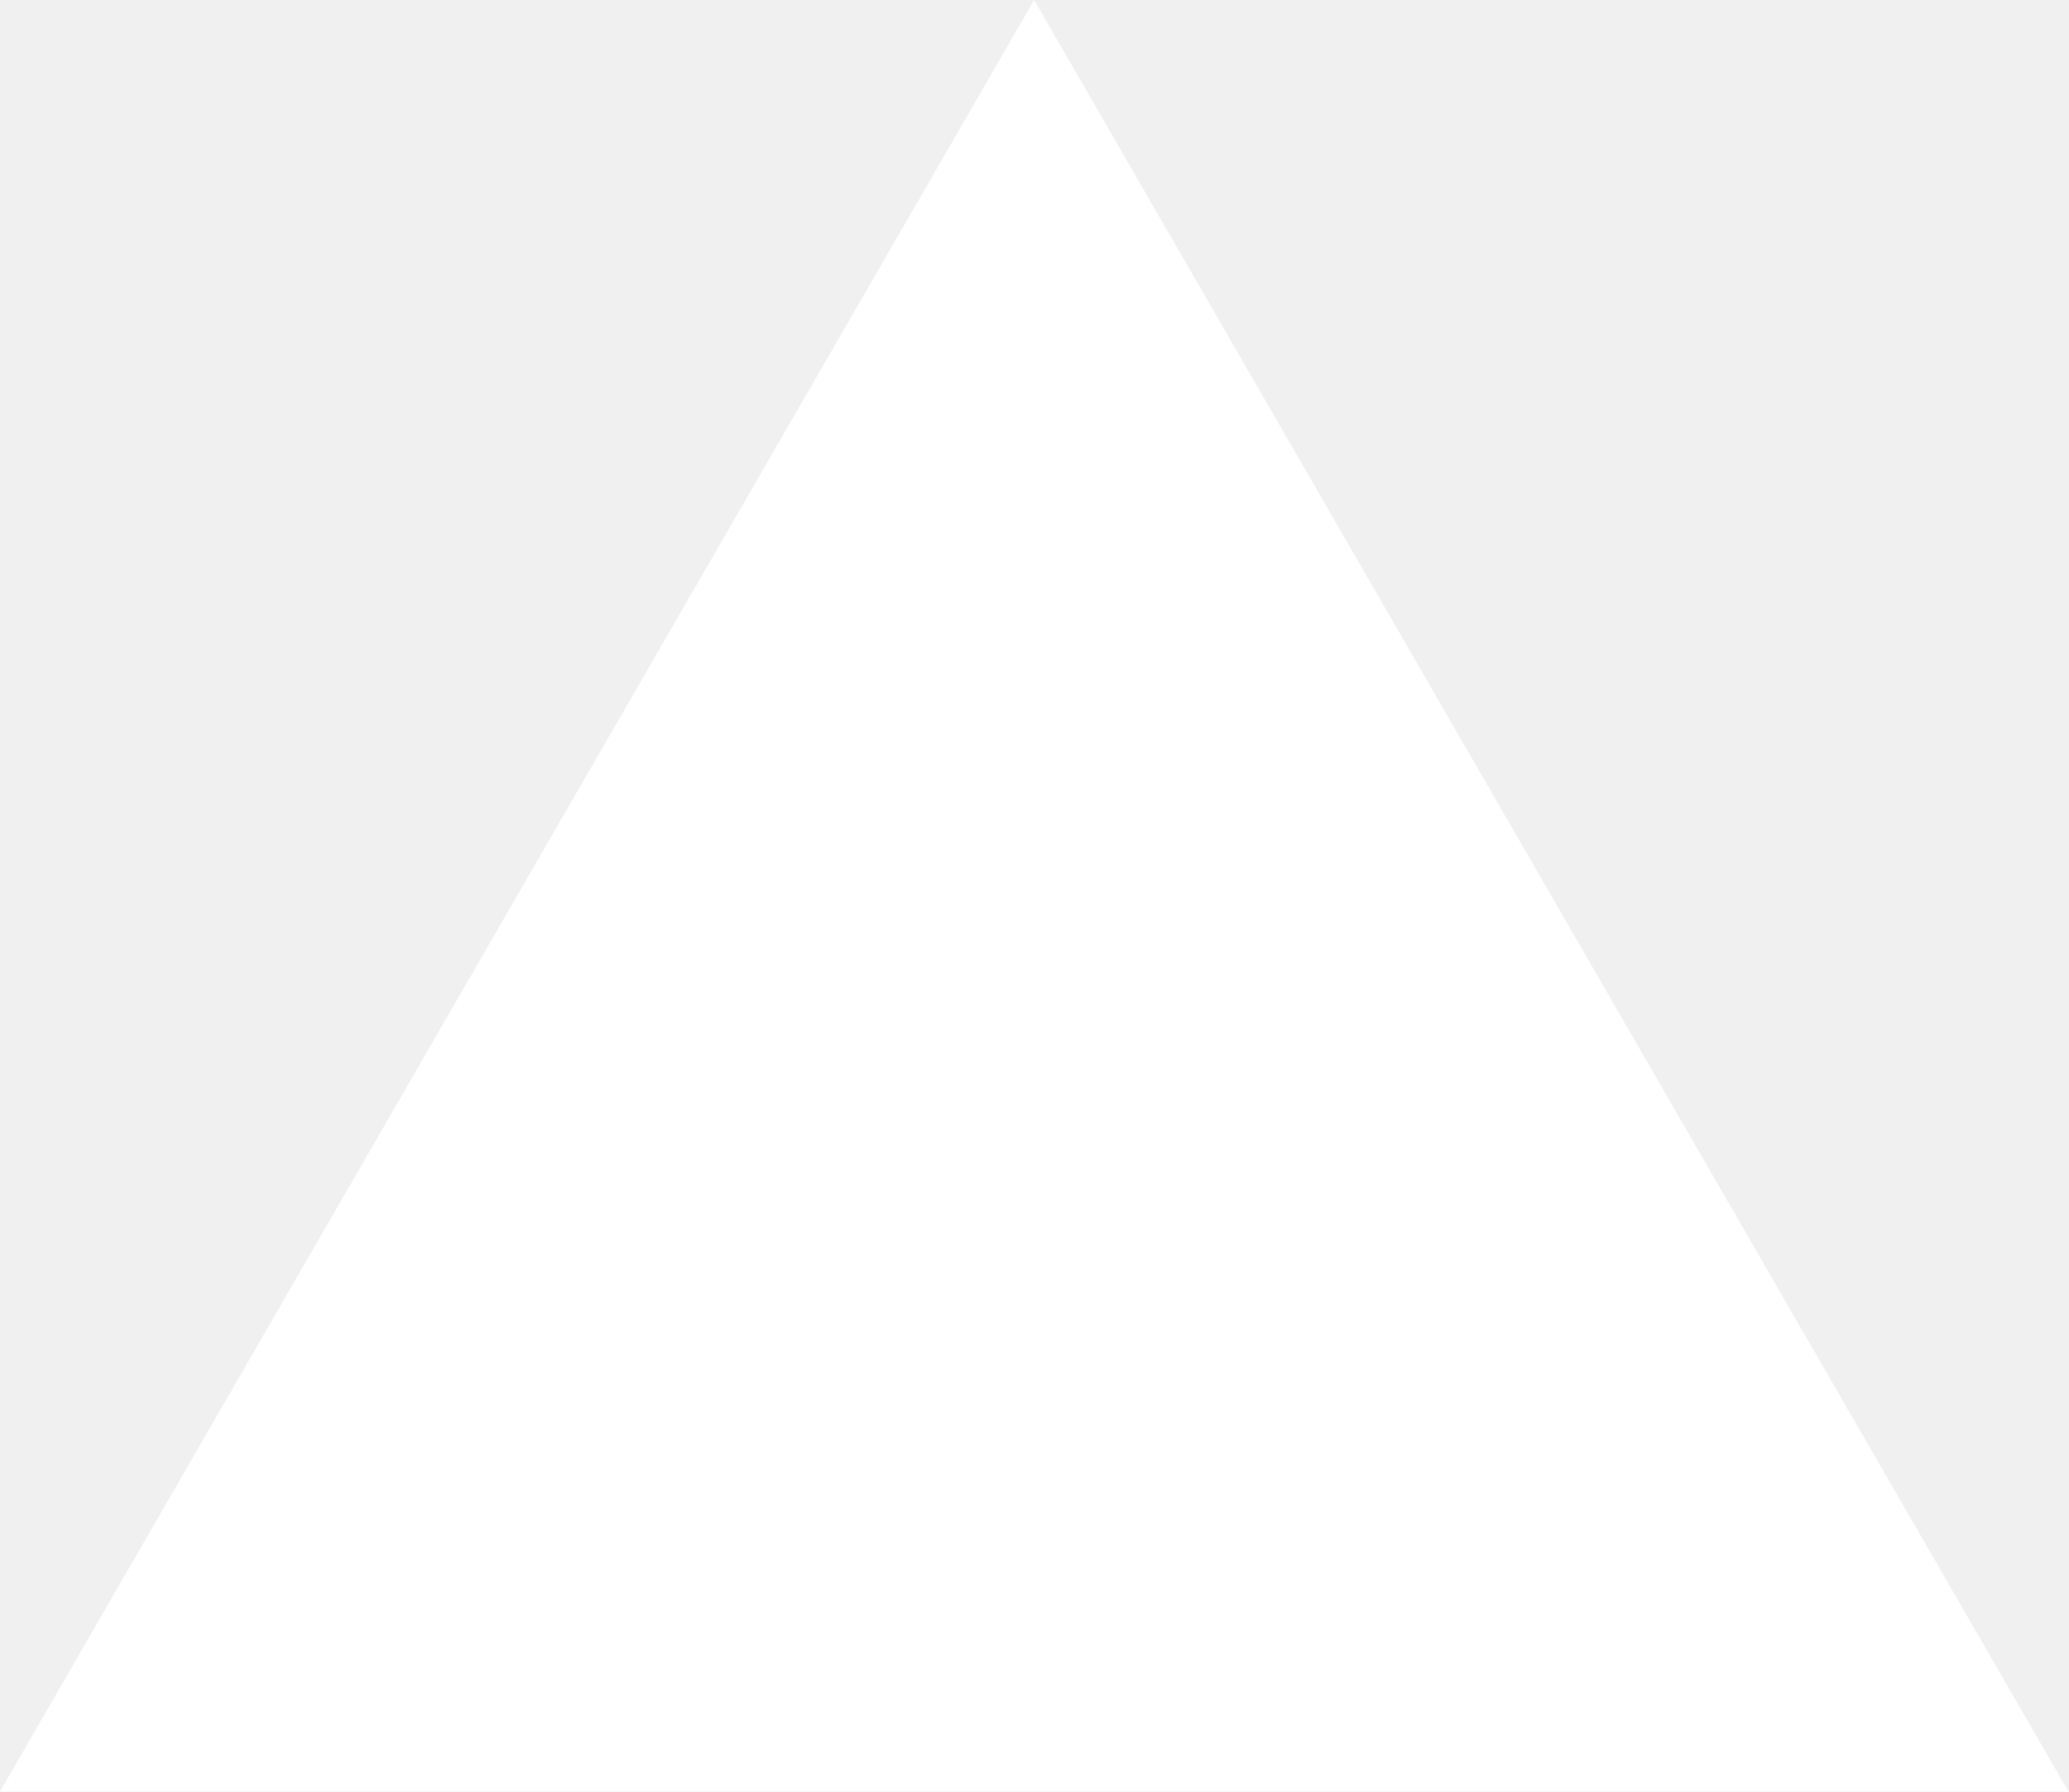
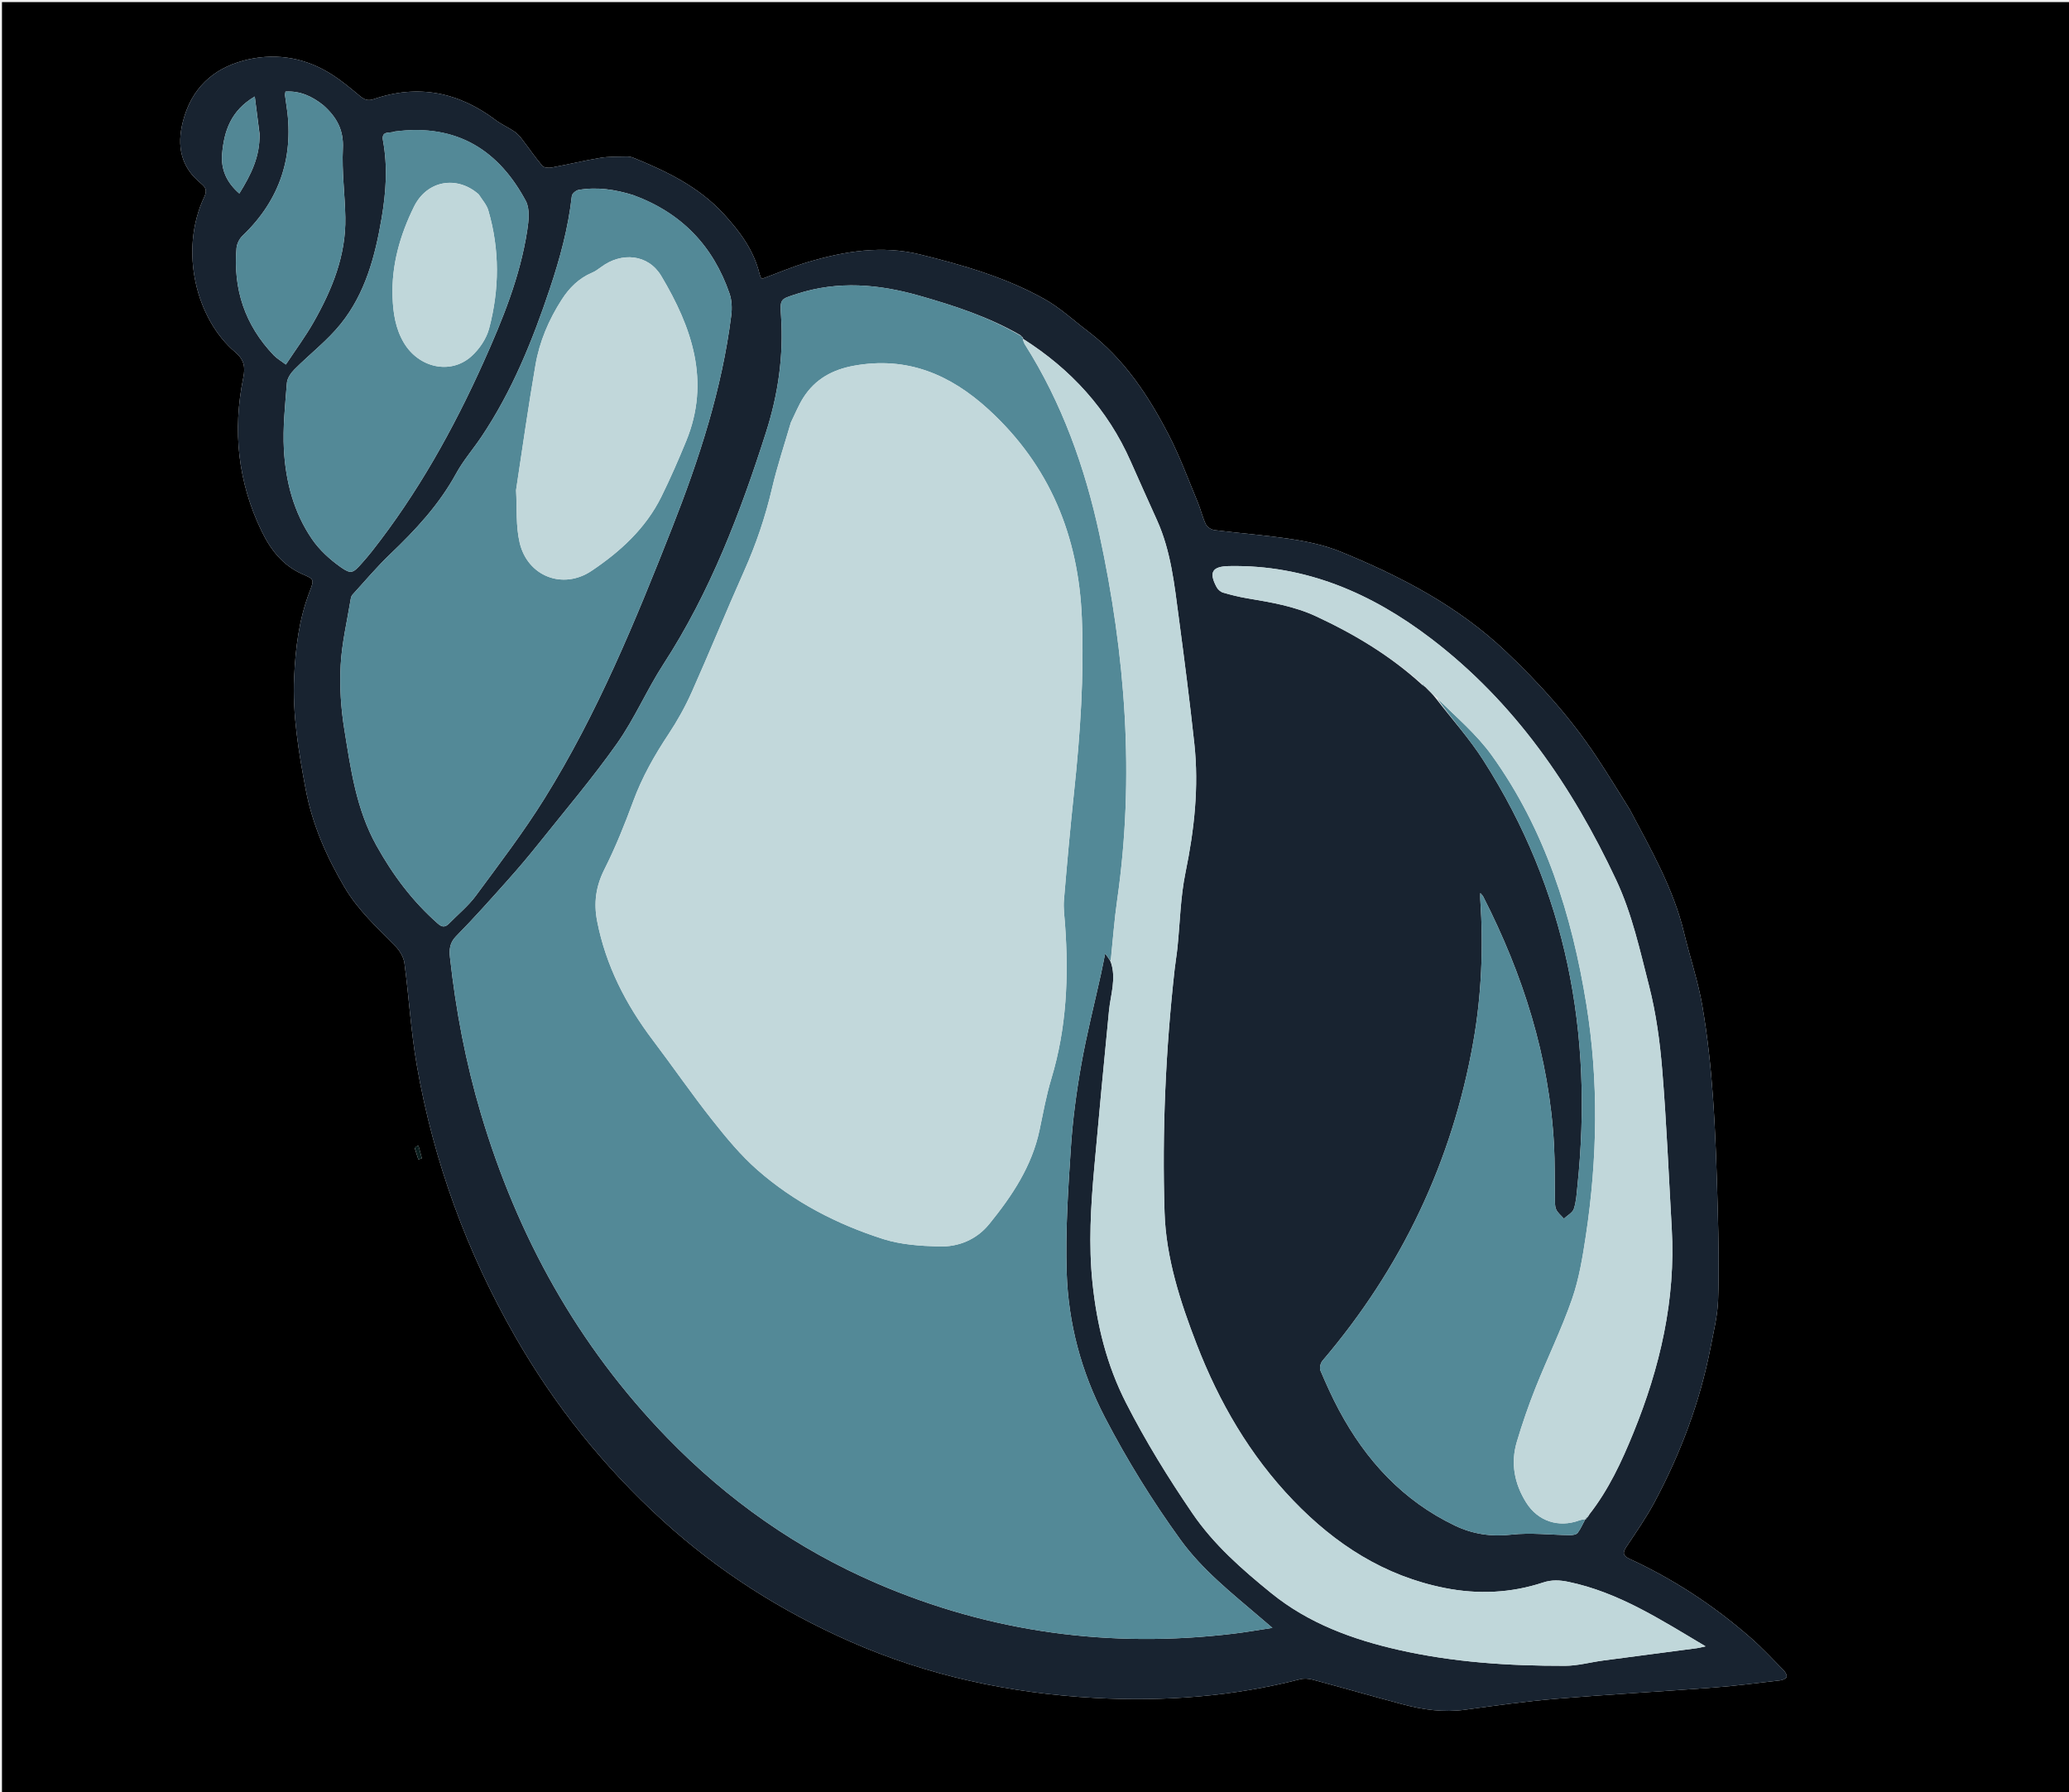
- <svg xmlns="http://www.w3.org/2000/svg" fill="none" viewBox="0 0 1155 1000">
-   <path d="m577.3 0 577.4 1000H0z" fill="#fff" />
+ <svg xmlns="http://www.w3.org/2000/svg" version="1.1" id="Layer_1" x="0px" y="0px" width="100%" viewBox="0 0 1155 1000" enable-background="new 0 0 1155 1000" xml:space="preserve">
+   <path fill="#000000" opacity="1" stroke="none" d=" M1156,374   C1156,583.309 1156,792.118 1156,1000.964   C771.069,1000.964 386.138,1000.964 1.103,1000.964   C1.103,667.774 1.103,334.548 1.103,1.161   C386,1.161 771,1.161 1156,1.161   C1156,125.196 1156,249.348 1156,374  M909.756,451.755   C903.637,442.046 897.702,432.214 891.361,422.652   C876.856,400.782 859.463,381.454 840.383,363.414   C813.741,338.224 782.022,321.731 748.626,308.036   C740.099,304.539 730.801,302.466 721.655,301.039   C707.208,298.785 692.579,297.717 678.059,295.897   C676.293,295.675 673.933,294.29 673.211,292.789   C671.29,288.792 670.32,284.351 668.603,280.24   C663.357,267.68 658.668,254.815 652.427,242.759   C641.049,220.779 627.502,200.238 607.383,184.961   C599.312,178.833 591.748,171.774 582.983,166.875   C561.332,154.776 537.567,147.957 513.633,142.041   C492.458,136.807 471.589,140.191 451.114,146.259   C442.398,148.842 433.989,152.46 425.352,155.64   C425.249,155.541 424.915,155.358 424.796,155.082   C424.467,154.322 424.16,153.54 423.964,152.738   C420.784,139.704 413.118,129.412 404.27,119.705   C390.275,104.351 372.237,95.63 353.471,88.019   C352.28,87.536 350.881,87.345 349.588,87.379   C344.775,87.508 339.888,87.323 335.171,88.11   C326.058,89.631 317.06,91.83 307.969,93.506   C306.288,93.815 303.63,93.633 302.735,92.571   C298.61,87.679 295.009,82.351 291.088,77.281   C289.895,75.737 288.437,74.284 286.822,73.204   C283.559,71.023 279.886,69.417 276.765,67.065   C255.996,51.41 233.384,46.773 208.518,55.368   C205.408,56.443 203.365,55.607 200.907,53.569   C195.294,48.916 189.629,44.17 183.397,40.449   C168.517,31.567 152.056,29.424 135.639,33.904   C118.574,38.561 106.837,49.594 102.164,67.627   C98.519,81.691 100.995,93.345 112.422,102.582   C115.14,104.779 115.511,106.753 114.05,109.85   C99.792,140.071 109.65,178.243 131.272,196.514   C136.245,200.716 137.048,204.749 135.824,210.755   C129.784,240.393 132.781,269.088 146.043,296.465   C151.014,306.727 157.775,315.524 168.496,320.296   C175.369,323.355 175.578,323.166 172.79,330.395   C166.901,345.669 164.958,361.713 164.208,377.854   C163.228,398.935 166.703,419.588 170.594,440.288   C174.328,460.148 182.157,477.911 192.3,495.16   C199.9,508.086 210.667,517.844 220.888,528.307   C223.261,530.736 225.341,534.33 225.782,537.625   C228.313,556.548 229.39,575.702 232.661,594.482   C242.036,648.29 260.601,698.958 287.786,746.322   C309.818,784.706 337.195,818.87 370.002,848.742   C401.1,877.058 436.073,899.257 474.407,916.164   C518.014,935.397 564.025,945.154 611.419,947.732   C649.984,949.83 688.301,946.931 725.908,937.264   C728.035,936.717 730.582,936.93 732.74,937.509   C749.455,941.996 766.094,946.765 782.813,951.231   C794.294,954.298 805.894,955.949 817.887,954.304   C834.853,951.976 851.841,949.603 868.897,948.178   C898.078,945.739 927.33,944.158 956.53,941.933   C968.963,940.986 981.347,939.37 993.737,937.925   C995.067,937.77 996.982,936.989 997.363,936.009   C997.713,935.108 996.639,933.267 995.707,932.319   C989.633,926.142 983.721,919.757 977.207,914.069   C956.78,896.231 934.299,881.447 909.638,870.081   C906.295,868.54 905.564,866.918 907.747,863.628   C913.264,855.311 919.019,847.081 923.706,838.297   C938.201,811.126 948.996,782.53 954.887,752.218   C956.599,743.406 958.807,734.54 959.123,725.64   C959.719,708.872 959.381,692.053 958.922,675.269   C958.35,654.314 957.74,633.34 956.249,612.439   C955.031,595.367 953.218,578.264 950.315,561.409   C947.949,547.677 943.394,534.334 940.137,520.741   C934.24,496.129 921.791,474.437 909.756,451.755  M231.526,640.85   C232.194,642.951 232.862,645.052 233.53,647.153   C234.189,646.942 234.848,646.732 235.506,646.521   C234.869,644.158 234.232,641.796 233.594,639.433   C232.885,639.705 232.176,639.977 231.526,640.85  z" />
+   <path fill="#182330" opacity="1" stroke="none" d=" M909.941,452.068   C921.791,474.437 934.24,496.129 940.137,520.741   C943.394,534.334 947.949,547.677 950.315,561.409   C953.218,578.264 955.031,595.367 956.249,612.439   C957.74,633.34 958.35,654.314 958.922,675.269   C959.381,692.053 959.719,708.872 959.123,725.64   C958.807,734.54 956.599,743.406 954.887,752.218   C948.996,782.53 938.201,811.126 923.706,838.297   C919.019,847.081 913.264,855.311 907.747,863.628   C905.564,866.918 906.295,868.54 909.638,870.081   C934.299,881.447 956.78,896.231 977.207,914.069   C983.721,919.757 989.633,926.142 995.707,932.319   C996.639,933.267 997.713,935.108 997.363,936.009   C996.982,936.989 995.067,937.77 993.737,937.925   C981.347,939.37 968.963,940.986 956.53,941.933   C927.33,944.158 898.078,945.739 868.897,948.178   C851.841,949.603 834.853,951.976 817.887,954.304   C805.894,955.949 794.294,954.298 782.813,951.231   C766.094,946.765 749.455,941.996 732.74,937.509   C730.582,936.93 728.035,936.717 725.908,937.264   C688.301,946.931 649.984,949.83 611.419,947.732   C564.025,945.154 518.014,935.397 474.407,916.164   C436.073,899.257 401.1,877.058 370.002,848.742   C337.195,818.87 309.818,784.706 287.786,746.322   C260.601,698.958 242.036,648.29 232.661,594.482   C229.39,575.702 228.313,556.548 225.782,537.625   C225.341,534.33 223.261,530.736 220.888,528.307   C210.667,517.844 199.9,508.086 192.3,495.16   C182.157,477.911 174.328,460.148 170.594,440.288   C166.703,419.588 163.228,398.935 164.208,377.854   C164.958,361.713 166.901,345.669 172.79,330.395   C175.578,323.166 175.369,323.355 168.496,320.296   C157.775,315.524 151.014,306.727 146.043,296.465   C132.781,269.088 129.784,240.393 135.824,210.755   C137.048,204.749 136.245,200.716 131.272,196.514   C109.65,178.243 99.792,140.071 114.05,109.85   C115.511,106.753 115.14,104.779 112.422,102.582   C100.995,93.345 98.519,81.691 102.164,67.627   C106.837,49.594 118.574,38.561 135.639,33.904   C152.056,29.424 168.517,31.567 183.397,40.449   C189.629,44.17 195.294,48.916 200.907,53.569   C203.365,55.607 205.408,56.443 208.518,55.368   C233.384,46.773 255.996,51.41 276.765,67.065   C279.886,69.417 283.559,71.023 286.822,73.204   C288.437,74.284 289.895,75.737 291.088,77.281   C295.009,82.351 298.61,87.679 302.735,92.571   C303.63,93.633 306.288,93.815 307.969,93.506   C317.06,91.83 326.058,89.631 335.171,88.11   C339.888,87.323 344.775,87.508 349.588,87.379   C350.881,87.345 352.28,87.536 353.471,88.019   C372.237,95.63 390.275,104.351 404.27,119.705   C413.118,129.412 420.784,139.704 423.964,152.738   C424.16,153.54 424.467,154.322 424.796,155.082   C424.915,155.358 425.249,155.541 425.352,155.64   C433.989,152.46 442.398,148.842 451.114,146.259   C471.589,140.191 492.458,136.807 513.633,142.041   C537.567,147.957 561.332,154.776 582.983,166.875   C591.748,171.774 599.312,178.833 607.383,184.961   C627.502,200.238 641.049,220.779 652.427,242.759   C658.668,254.815 663.357,267.68 668.603,280.24   C670.32,284.351 671.29,288.792 673.211,292.789   C673.933,294.29 676.293,295.675 678.059,295.897   C692.579,297.717 707.208,298.785 721.655,301.039   C730.801,302.466 740.099,304.539 748.626,308.036   C782.022,321.731 813.741,338.224 840.383,363.414   C859.463,381.454 876.856,400.782 891.361,422.652   C897.702,432.214 903.637,442.046 909.941,452.068  M885.953,846.965   C885.953,846.965 885.894,846.95 886.451,846.772   C886.601,846.427 886.751,846.083 887.307,845.217   C898.022,831.49 905.247,815.901 911.769,799.892   C926.706,763.227 935.519,725.443 933.229,685.562   C931.541,656.153 930.339,626.704 927.939,597.353   C926.647,581.544 924.504,565.592 920.567,550.264   C915.446,530.329 911.093,510.108 902.217,491.184   C877.593,438.683 845.471,391.985 798.929,356.468   C765.715,331.122 728.87,315.145 686.109,315.968   C676.719,316.148 674.667,319.384 679.186,327.752   C679.888,329.051 681.375,330.365 682.762,330.773   C687.209,332.078 691.741,333.196 696.311,333.963   C709.439,336.168 722.471,338.314 734.772,344.035   C756.195,354 776.201,366.026 794.109,382.417   C794.489,382.63 794.87,382.843 795.697,383.497   C797.718,385.475 799.738,387.452 801.862,390.182   C810.616,401.506 820.282,412.246 827.976,424.25   C874.578,496.953 889.462,576.849 880.594,661.915   C880.146,666.219 879.941,670.67 878.593,674.708   C877.856,676.916 874.956,678.401 873.032,680.213   C871.542,678.499 869.578,676.995 868.699,675.011   C867.871,673.141 868.058,670.767 868.016,668.61   C867.826,658.782 868.046,648.934 867.517,639.126   C864.862,589.886 850.228,544.023 827.947,500.361   C827.685,499.849 827.203,499.45 826.358,498.443   C826.358,500.196 826.301,501.177 826.366,502.149   C828.15,528.713 827.075,555.3 822.477,581.383   C810.683,648.302 782.394,707.73 738.242,759.529   C737.158,760.801 736.504,763.54 737.113,764.974   C740.302,772.481 743.666,779.948 747.515,787.136   C762.533,815.181 783.233,837.712 812.287,851.575   C822.108,856.262 832.494,857.858 843.762,856.572   C854.517,855.344 865.566,856.747 876.487,856.86   C877.931,856.875 879.987,856.56 880.711,855.603   C882.459,853.297 883.586,850.52 884.999,847.981   C884.999,847.981 884.947,847.957 885.509,847.914   C885.647,847.58 885.785,847.246 885.953,846.965  M571.051,188.479   C570.693,188.21 570.334,187.941 569.658,187.093   C551.937,176.873 532.692,170.599 513.14,165.034   C490.474,158.582 467.859,156.609 444.957,164.005   C435.478,167.066 435.384,166.714 436.033,176.595   C437.478,198.621 434.399,220.016 427.7,241.039   C413.271,286.325 396.471,330.478 370.388,370.657   C361.072,385.006 354.285,401.059 344.443,414.991   C330.821,434.274 315.465,452.339 300.721,470.822   C295.117,477.846 289.302,484.715 283.316,491.416   C273.906,501.952 264.513,512.525 254.602,522.579   C250.965,526.267 250.735,530.117 251.207,534.392   C254.47,563.997 260.013,593.186 268.5,621.736   C288.85,690.191 322.535,751.035 372.462,802.521   C406.146,837.257 445.045,864.622 489.442,883.751   C553.214,911.23 619.799,920.106 688.695,911.85   C695.51,911.034 702.28,909.831 710.314,908.62   C707.256,906.015 705.262,904.326 703.277,902.626   C687.593,889.19 671.223,876.299 659.027,859.47   C643.293,837.759 629.222,815.024 616.793,791.111   C603.473,765.484 596.367,738.512 595.46,710.161   C594.721,687.089 596.281,663.893 597.786,640.815   C598.801,625.242 600.873,609.668 603.596,594.293   C606.612,577.258 610.918,560.452 614.638,543.541   C615.396,540.096 616.047,536.629 616.939,532.226   C618.477,534.283 619.251,535.319 620.116,537.099   C623.285,546.281 619.961,555.189 619.078,564.225   C616.227,593.4 613.474,622.586 610.857,651.783   C608.938,673.206 607.642,694.658 609.887,716.156   C612.327,739.515 617.783,761.86 628.597,783.045   C639.534,804.47 652.065,824.762 665.596,844.605   C677.631,862.255 693.382,875.993 709.633,889.197   C730.424,906.09 755.058,915.102 780.877,920.94   C811.406,927.843 842.475,929.871 873.672,929.797   C880.757,929.78 887.827,927.795 894.921,926.846   C912.397,924.51 929.885,922.255 947.365,919.947   C948.512,919.795 949.636,919.466 952.11,918.928   C926.915,903.955 903.505,888.747 875.569,882.943   C870.699,881.932 866.251,881.706 861.425,883.301   C843.493,889.224 825.141,890.022 806.679,886.386   C772.931,879.739 745.482,862.027 721.964,837.549   C697.7,812.294 680.515,782.646 667.974,750.174   C658.825,726.484 650.905,702.068 650.104,676.747   C648.671,631.458 650.709,586.144 655.731,541.038   C656.172,537.074 656.868,533.137 657.278,529.171   C658.733,515.115 658.953,500.812 661.784,487.043   C666.686,463.198 669.337,439.347 666.729,415.137   C664.201,391.669 661.184,368.25 658.06,344.852   C655.598,326.411 653.723,307.796 645.958,290.516   C641.043,279.579 636.084,268.662 631.255,257.688   C618.383,228.435 597.728,206 570.998,189.028   C570.998,189.028 571.253,189.125 571.051,188.479  M353.47,108.897   C343.491,105.782 333.331,104.208 322.932,106.021   C321.496,106.272 319.367,108.094 319.224,109.374   C317.248,127.174 312.578,144.301 306.92,161.216   C297.243,190.146 285.872,218.291 268.772,243.778   C264.136,250.687 258.584,257.065 254.618,264.323   C245.132,281.682 231.973,295.806 217.818,309.301   C210.367,316.405 203.717,324.351 196.754,331.961   C196.23,332.534 195.935,333.439 195.805,334.234   C193.807,346.531 190.847,358.78 190.179,371.152   C189.538,383.034 190.287,395.206 192.195,406.964   C195.799,429.176 198.76,451.458 210.125,471.904   C219.358,488.512 230.332,503.117 244.496,515.585   C247.086,517.865 248.765,517.424 250.777,515.373   C255.79,510.261 261.461,505.629 265.668,499.921   C278.792,482.111 292.288,464.47 303.962,445.719   C333.581,398.147 354.752,346.529 375.222,294.526   C390.361,256.066 403.043,217.125 408.219,176.011   C408.719,172.038 408.536,167.585 407.247,163.845   C398.133,137.414 380.657,118.88 353.47,108.897  M220.186,73.436   C217.676,74.647 212.713,72.571 213.823,78.564   C216.498,93.004 215.488,107.399 213.038,121.776   C209.421,142.995 203.951,163.712 190.255,180.752   C182.716,190.132 172.876,197.64 164.321,206.239   C162.351,208.22 160.364,211.134 160.158,213.758   C159.186,226.161 157.811,238.669 158.494,251.034   C159.477,268.819 163.995,286.068 174.218,300.969   C178.332,306.966 184.091,312.217 190.064,316.452   C196.078,320.717 197.083,319.903 202.111,314.25   C203.991,312.135 205.834,309.982 207.585,307.761   C233.094,275.387 253.021,239.707 269.874,202.232   C280.531,178.535 290.342,154.5 294.319,128.622   C295.148,123.234 295.885,116.562 293.527,112.163   C278.756,84.602 255.767,68.709 220.186,73.436  M180.616,58.85   C174.411,53.836 167.597,50.63 159.372,51.116   C159.222,52.167 159.051,52.663 159.102,53.135   C159.264,54.622 159.482,56.104 159.725,57.58   C164.482,86.486 156.723,111.225 135.386,131.601   C133.638,133.27 132.236,136.075 132.033,138.467   C130.077,161.431 136.774,181.523 152.806,198.268   C154.556,200.095 156.848,201.404 159.576,203.476   C165.069,195.157 170.539,187.791 175.038,179.874   C185.342,161.74 193.189,142.685 192.783,121.311   C192.541,108.505 190.776,95.665 191.409,82.925   C191.914,72.766 188.154,65.624 180.616,58.85  M144.884,74.609   C144.04,68.03 143.196,61.45 142.223,53.871   C128.829,61.758 125.113,73.168 124.007,85.795   C123.24,94.556 126.507,101.861 133.608,108.006   C140.02,97.635 145.187,87.556 144.884,74.609  z" />
+   <path fill="#0B1F1F" opacity="1" stroke="none" d=" M231.496,640.549   C232.176,639.977 232.885,639.705 233.594,639.433   C234.232,641.796 234.869,644.158 235.506,646.521   C234.848,646.732 234.189,646.942 233.53,647.153   C232.862,645.052 232.194,642.951 231.496,640.549  z" />
+   <path fill="#538997" opacity="1" stroke="none" d=" M620.025,536.354   C619.251,535.319 618.477,534.283 616.939,532.226   C616.047,536.629 615.396,540.096 614.638,543.541   C610.918,560.452 606.612,577.258 603.596,594.293   C600.873,609.668 598.801,625.242 597.786,640.815   C596.281,663.893 594.721,687.089 595.46,710.161   C596.367,738.512 603.473,765.484 616.793,791.111   C629.222,815.024 643.293,837.759 659.027,859.47   C671.223,876.299 687.593,889.19 703.277,902.626   C705.262,904.326 707.256,906.015 710.314,908.62   C702.28,909.831 695.51,911.034 688.695,911.85   C619.799,920.106 553.214,911.23 489.442,883.751   C445.045,864.622 406.146,837.257 372.462,802.521   C322.535,751.035 288.85,690.191 268.5,621.736   C260.013,593.186 254.47,563.997 251.207,534.392   C250.735,530.117 250.965,526.267 254.602,522.579   C264.513,512.525 273.906,501.952 283.316,491.416   C289.302,484.715 295.117,477.846 300.721,470.822   C315.465,452.339 330.821,434.274 344.443,414.991   C354.285,401.059 361.072,385.006 370.388,370.657   C396.471,330.478 413.271,286.325 427.7,241.039   C434.399,220.016 437.478,198.621 436.033,176.595   C435.384,166.714 435.478,167.066 444.957,164.005   C467.859,156.609 490.474,158.582 513.14,165.034   C532.692,170.599 551.937,176.873 570.044,187.616   C570.705,188.468 570.979,188.796 571.253,189.125   C571.253,189.125 570.998,189.028 570.957,189.269   C571.311,190.419 571.592,191.399 572.116,192.225   C592.825,224.86 605.666,260.88 613.726,298.191   C628.258,365.463 633.542,433.495 623.684,502.131   C622.053,513.48 621.224,524.943 620.025,536.354  M441.426,235.989   C437.907,248.141 433.871,260.171 430.997,272.473   C427.264,288.455 422.064,303.808 415.374,318.79   C405.389,341.146 396.183,363.851 386.206,386.211   C382.567,394.364 378.17,402.289 373.23,409.728   C365.357,421.582 358.447,433.772 353.5,447.198   C348.742,460.114 343.591,472.972 337.403,485.245   C332.615,494.74 331.364,504.001 333.36,514.207   C338.201,538.957 349.364,560.655 364.45,580.608   C375.598,595.354 386.095,610.605 397.552,625.102   C405.365,634.987 413.517,644.891 422.952,653.148   C443.381,671.027 467.314,683.382 493.062,691.588   C502.849,694.707 513.639,695.422 524.017,695.74   C535.064,696.078 545.127,691.967 552.303,683.123   C564.982,667.499 576.072,650.946 580.316,630.742   C582.336,621.124 584.086,611.397 586.922,602.011   C595.45,573.779 596.668,544.996 594.542,515.867   C594.215,511.386 593.562,506.849 593.936,502.411   C595.643,482.174 597.462,461.941 599.617,441.747   C603.052,409.562 605.227,377.311 603.933,344.954   C602.11,299.359 586.145,259.997 551.956,228.654   C530.462,208.95 506.332,198.772 476.716,204.137   C464.695,206.314 455.037,211.628 448.479,221.928   C445.813,226.115 443.943,230.808 441.426,235.989  z" />
+   <path fill="#C0D7DA" opacity="1" stroke="none" d=" M620.071,536.727   C621.224,524.943 622.053,513.48 623.684,502.131   C633.542,433.495 628.258,365.463 613.726,298.191   C605.666,260.88 592.825,224.86 572.116,192.225   C571.592,191.399 571.311,190.419 571.006,189.142   C597.728,206 618.383,228.435 631.255,257.688   C636.084,268.662 641.043,279.579 645.958,290.516   C653.723,307.796 655.598,326.411 658.06,344.852   C661.184,368.25 664.201,391.669 666.729,415.137   C669.337,439.347 666.686,463.198 661.784,487.043   C658.953,500.812 658.733,515.115 657.278,529.171   C656.868,533.137 656.172,537.074 655.731,541.038   C650.709,586.144 648.671,631.458 650.104,676.747   C650.905,702.068 658.825,726.484 667.974,750.174   C680.515,782.646 697.7,812.294 721.964,837.549   C745.482,862.027 772.931,879.739 806.679,886.386   C825.141,890.022 843.493,889.224 861.425,883.301   C866.251,881.706 870.699,881.932 875.569,882.943   C903.505,888.747 926.915,903.955 952.11,918.928   C949.636,919.466 948.512,919.795 947.365,919.947   C929.885,922.255 912.397,924.51 894.921,926.846   C887.827,927.795 880.757,929.78 873.672,929.797   C842.475,929.871 811.406,927.843 780.877,920.94   C755.058,915.102 730.424,906.09 709.633,889.197   C693.382,875.993 677.631,862.255 665.596,844.605   C652.065,824.762 639.534,804.47 628.597,783.045   C617.783,761.86 612.327,739.515 609.887,716.156   C607.642,694.658 608.938,673.206 610.857,651.783   C613.474,622.586 616.227,593.4 619.078,564.225   C619.961,555.189 623.285,546.281 620.071,536.727  z" />
+   <path fill="#538997" opacity="1" stroke="none" d=" M353.849,109.01   C380.657,118.88 398.133,137.414 407.247,163.845   C408.536,167.585 408.719,172.038 408.219,176.011   C403.043,217.125 390.361,256.066 375.222,294.526   C354.752,346.529 333.581,398.147 303.962,445.719   C292.288,464.47 278.792,482.111 265.668,499.921   C261.461,505.629 255.79,510.261 250.777,515.373   C248.765,517.424 247.086,517.865 244.496,515.585   C230.332,503.117 219.358,488.512 210.125,471.904   C198.76,451.458 195.799,429.176 192.195,406.964   C190.287,395.206 189.538,383.034 190.179,371.152   C190.847,358.78 193.807,346.531 195.805,334.234   C195.935,333.439 196.23,332.534 196.754,331.961   C203.717,324.351 210.367,316.405 217.818,309.301   C231.973,295.806 245.132,281.682 254.618,264.323   C258.584,257.065 264.136,250.687 268.772,243.778   C285.872,218.291 297.243,190.146 306.92,161.216   C312.578,144.301 317.248,127.174 319.224,109.374   C319.367,108.094 321.496,106.272 322.932,106.021   C333.331,104.208 343.491,105.782 353.849,109.01  M288.077,273.723   C288.658,283.492 287.888,293.579 290.105,302.961   C294.534,321.708 314.227,329.352 330.228,318.624   C346.238,307.889 360.462,294.923 369.205,277.225   C374.216,267.081 378.742,256.676 383.043,246.206   C396.763,212.805 386.221,182.677 369.171,154.085   C361.852,141.811 346.994,140.516 335.534,149.087   C333.944,150.277 332.274,151.465 330.462,152.233   C323.106,155.351 317.797,160.683 313.558,167.275   C306.348,178.483 301.182,190.633 298.927,203.698   C294.963,226.661 291.701,249.744 288.077,273.723  z" />
+   <path fill="#538997" opacity="1" stroke="none" d=" M884.964,847.933   C883.586,850.52 882.459,853.297 880.711,855.603   C879.987,856.56 877.931,856.875 876.487,856.86   C865.566,856.747 854.517,855.344 843.762,856.572   C832.494,857.858 822.108,856.262 812.287,851.575   C783.233,837.712 762.533,815.181 747.515,787.136   C743.666,779.948 740.302,772.481 737.113,764.974   C736.504,763.54 737.158,760.801 738.242,759.529   C782.394,707.73 810.683,648.302 822.477,581.383   C827.075,555.3 828.15,528.713 826.366,502.149   C826.301,501.177 826.358,500.196 826.358,498.443   C827.203,499.45 827.685,499.849 827.947,500.361   C850.228,544.023 864.862,589.886 867.517,639.126   C868.046,648.934 867.826,658.782 868.016,668.61   C868.058,670.767 867.871,673.141 868.699,675.011   C869.578,676.995 871.542,678.499 873.032,680.213   C874.956,678.401 877.856,676.916 878.593,674.708   C879.941,670.67 880.146,666.219 880.594,661.915   C889.462,576.849 874.578,496.953 827.976,424.25   C820.282,412.246 810.616,401.506 802.231,389.775   C812.757,400.081 824.287,409.808 832.821,421.686   C862.637,463.185 877.537,510.931 885.583,560.619   C892.512,603.41 891.78,646.655 885.303,689.609   C883.498,701.581 881.516,713.755 877.562,725.122   C871.718,741.922 863.82,757.995 857.224,774.548   C853.283,784.439 849.801,794.549 846.761,804.754   C843.184,816.764 845.413,828.229 852.042,838.759   C858.574,849.135 870.159,852.871 881.636,848.623   C882.686,848.234 883.852,848.156 884.964,847.933  z" />
+   <path fill="#C1D7DA" opacity="1" stroke="none" d=" M884.981,847.957   C883.852,848.156 882.686,848.234 881.636,848.623   C870.159,852.871 858.574,849.135 852.042,838.759   C845.413,828.229 843.184,816.764 846.761,804.754   C849.801,794.549 853.283,784.439 857.224,774.548   C863.82,757.995 871.718,741.922 877.562,725.122   C881.516,713.755 883.498,701.581 885.303,689.609   C891.78,646.655 892.512,603.41 885.583,560.619   C877.537,510.931 862.637,463.185 832.821,421.686   C824.287,409.808 812.757,400.081 802.179,389.399   C799.738,387.452 797.718,385.475 795.374,382.948   C794.657,382.194 794.265,381.991 793.873,381.788   C776.201,366.026 756.195,354 734.772,344.035   C722.471,338.314 709.439,336.168 696.311,333.963   C691.741,333.196 687.209,332.078 682.762,330.773   C681.375,330.365 679.888,329.051 679.186,327.752   C674.667,319.384 676.719,316.148 686.109,315.968   C728.87,315.145 765.715,331.122 798.929,356.468   C845.471,391.985 877.593,438.683 902.217,491.184   C911.093,510.108 915.446,530.329 920.567,550.264   C924.504,565.592 926.647,581.544 927.939,597.353   C930.339,626.704 931.541,656.153 933.229,685.562   C935.519,725.443 926.706,763.227 911.769,799.892   C905.247,815.901 898.022,831.49 886.847,845.601   C886.222,846.306 886.058,846.628 885.894,846.95   C885.894,846.95 885.953,846.965 885.665,846.993   C885.234,847.332 885.091,847.645 884.947,847.957   C884.947,847.957 884.999,847.981 884.981,847.957  z" />
+   <path fill="#538997" opacity="1" stroke="none" d=" M220.607,73.355   C255.767,68.709 278.756,84.602 293.527,112.163   C295.885,116.562 295.148,123.234 294.319,128.622   C290.342,154.5 280.531,178.535 269.874,202.232   C253.021,239.707 233.094,275.387 207.585,307.761   C205.834,309.982 203.991,312.135 202.111,314.25   C197.083,319.903 196.078,320.717 190.064,316.452   C184.091,312.217 178.332,306.966 174.218,300.969   C163.995,286.068 159.477,268.819 158.494,251.034   C157.811,238.669 159.186,226.161 160.158,213.758   C160.364,211.134 162.351,208.22 164.321,206.239   C172.876,197.64 182.716,190.132 190.255,180.752   C203.951,163.712 209.421,142.995 213.038,121.776   C215.488,107.399 216.498,93.004 213.823,78.564   C212.713,72.571 217.676,74.647 220.607,73.355  M267.121,108.372   C255.065,97.802 238.365,100.64 231.114,115.352   C223.328,131.148 218.499,147.947 219.146,165.85   C219.467,174.723 220.79,183.451 225.427,191.274   C233.738,205.294 251.405,209.291 263.023,198.98   C267.507,195 271.513,189.129 273.031,183.403   C278.837,161.504 279.003,139.328 272.594,117.41   C271.699,114.347 269.322,111.716 267.121,108.372  z" />
+   <path fill="#528896" opacity="1" stroke="none" d=" M180.893,59.075   C188.154,65.624 191.914,72.766 191.409,82.925   C190.776,95.665 192.541,108.505 192.783,121.311   C193.189,142.685 185.342,161.74 175.038,179.874   C170.539,187.791 165.069,195.157 159.576,203.476   C156.848,201.404 154.556,200.095 152.806,198.268   C136.774,181.523 130.077,161.431 132.033,138.467   C132.236,136.075 133.638,133.27 135.386,131.601   C156.723,111.225 164.482,86.486 159.725,57.58   C159.482,56.104 159.264,54.622 159.102,53.135   C159.051,52.663 159.222,52.167 159.372,51.116   C167.597,50.63 174.411,53.836 180.893,59.075  z" />
+   <path fill="#528795" opacity="1" stroke="none" d=" M144.858,75.067   C145.187,87.556 140.02,97.635 133.608,108.006   C126.507,101.861 123.24,94.556 124.007,85.795   C125.113,73.168 128.829,61.758 142.223,53.871   C143.196,61.45 144.04,68.03 144.858,75.067  z" />
+   <path fill="#C0D7DA" opacity="1" stroke="none" d=" M571.152,188.802   C570.979,188.796 570.705,188.468 570.203,187.906   C570.334,187.941 570.693,188.21 571.152,188.802  z" />
+   <path fill="#538997" opacity="1" stroke="none" d=" M793.991,382.102   C794.265,381.991 794.657,382.194 795.15,382.727   C794.87,382.843 794.489,382.63 793.991,382.102  z" />
+   <path fill="#538997" opacity="1" stroke="none" d=" M886.172,846.861   C886.058,846.628 886.222,846.306 886.644,845.861   C886.751,846.083 886.601,846.427 886.172,846.861  z" />
+   <path fill="#538997" opacity="1" stroke="none" d=" M885.228,847.936   C885.091,847.645 885.234,847.332 885.651,846.966   C885.785,847.246 885.647,847.58 885.228,847.936  z" />
+   <path fill="#C2D8DB" opacity="1" stroke="none" d=" M441.569,235.63   C443.943,230.808 445.813,226.115 448.479,221.928   C455.037,211.628 464.695,206.314 476.716,204.137   C506.332,198.772 530.462,208.95 551.956,228.654   C586.145,259.997 602.11,299.359 603.933,344.954   C605.227,377.311 603.052,409.562 599.617,441.747   C597.462,461.941 595.643,482.174 593.936,502.411   C593.562,506.849 594.215,511.386 594.542,515.867   C596.668,544.996 595.45,573.779 586.922,602.011   C584.086,611.397 582.336,621.124 580.316,630.742   C576.072,650.946 564.982,667.499 552.303,683.123   C545.127,691.967 535.064,696.078 524.017,695.74   C513.639,695.422 502.849,694.707 493.062,691.588   C467.314,683.382 443.381,671.027 422.952,653.148   C413.517,644.891 405.365,634.987 397.552,625.102   C386.095,610.605 375.598,595.354 364.45,580.608   C349.364,560.655 338.201,538.957 333.36,514.207   C331.364,504.001 332.615,494.74 337.403,485.245   C343.591,472.972 348.742,460.114 353.5,447.198   C358.447,433.772 365.357,421.582 373.23,409.728   C378.17,402.289 382.567,394.364 386.206,386.211   C396.183,363.851 405.389,341.146 415.374,318.79   C422.064,303.808 427.264,288.455 430.997,272.473   C433.871,260.171 437.907,248.141 441.569,235.63  z" />
+   <path fill="#C1D7DA" opacity="1" stroke="none" d=" M288.111,273.25   C291.701,249.744 294.963,226.661 298.927,203.698   C301.182,190.633 306.348,178.483 313.558,167.275   C317.797,160.683 323.106,155.351 330.462,152.233   C332.274,151.465 333.944,150.277 335.534,149.087   C346.994,140.516 361.852,141.811 369.171,154.085   C386.221,182.677 396.763,212.805 383.043,246.206   C378.742,256.676 374.216,267.081 369.205,277.225   C360.462,294.923 346.238,307.889 330.228,318.624   C314.227,329.352 294.534,321.708 290.105,302.961   C287.888,293.579 288.658,283.492 288.111,273.25  z" />
+   <path fill="#C0D7DA" opacity="1" stroke="none" d=" M267.376,108.629   C269.322,111.716 271.699,114.347 272.594,117.41   C279.003,139.328 278.837,161.504 273.031,183.403   C271.513,189.129 267.507,195 263.023,198.98   C251.405,209.291 233.738,205.294 225.427,191.274   C220.79,183.451 219.467,174.723 219.146,165.85   C218.499,147.947 223.328,131.148 231.114,115.352   C238.365,100.64 255.065,97.802 267.376,108.629  z" />
</svg>
